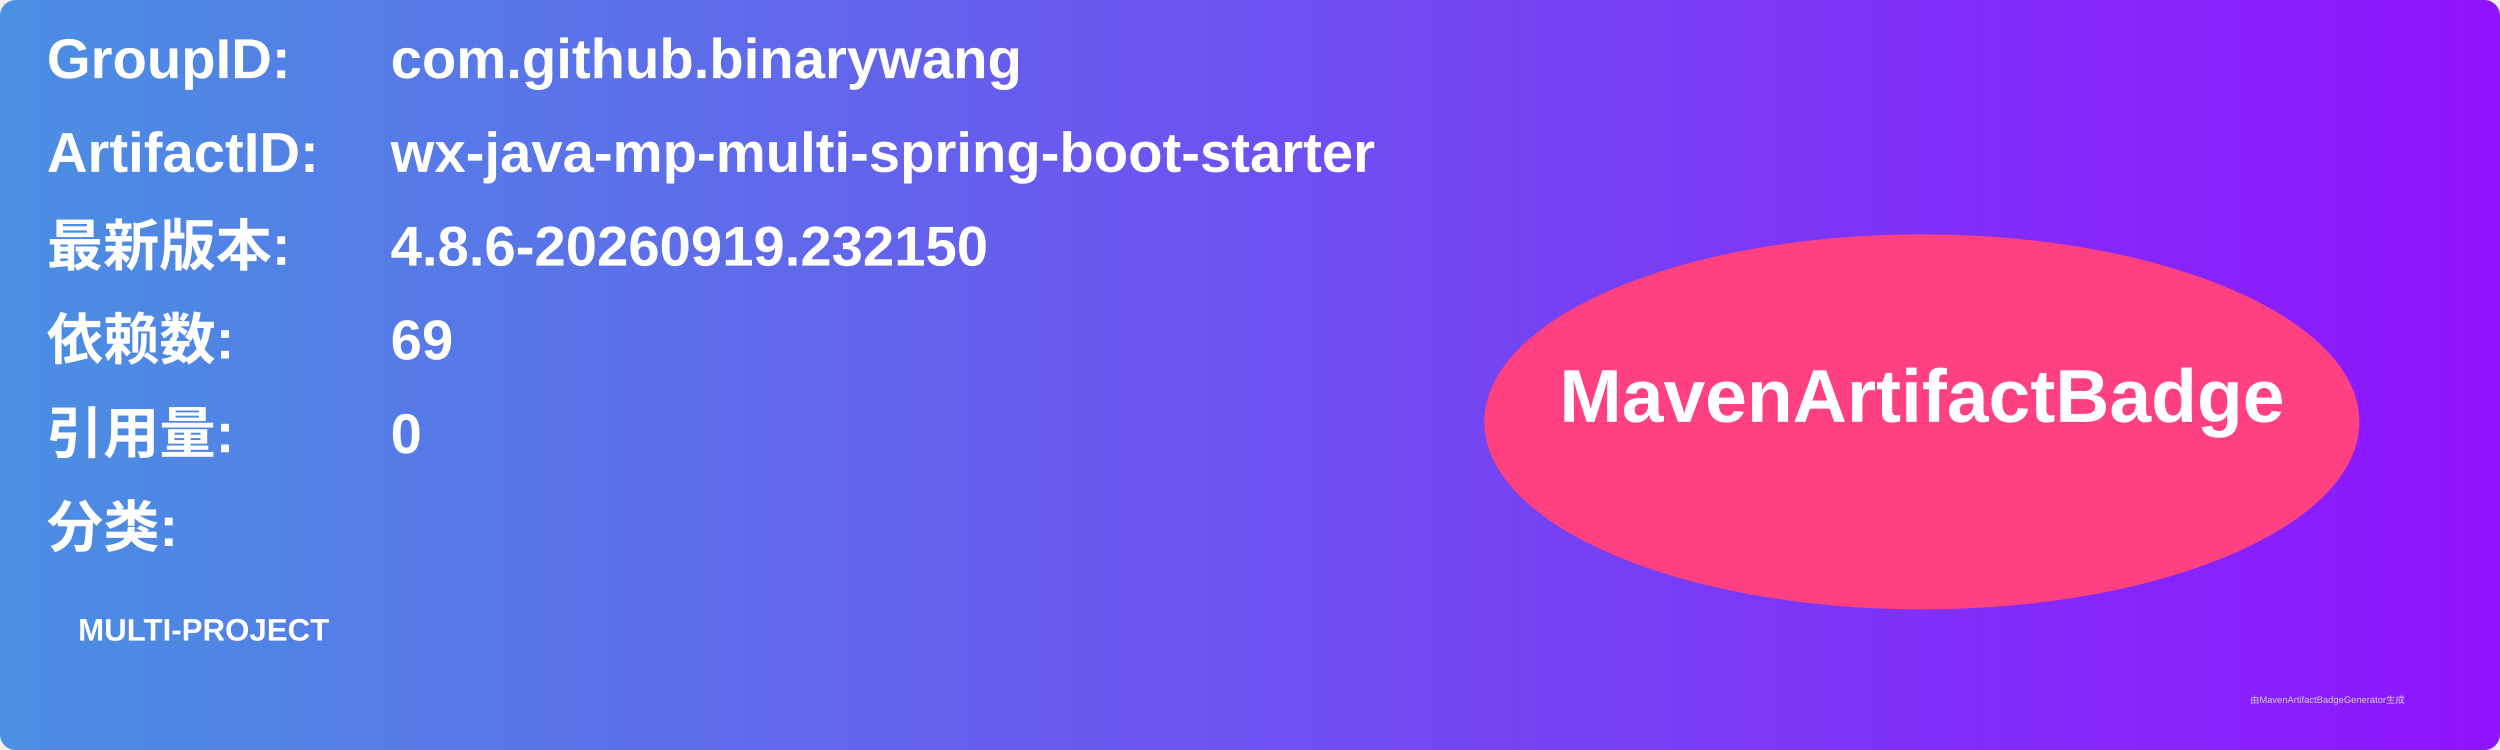
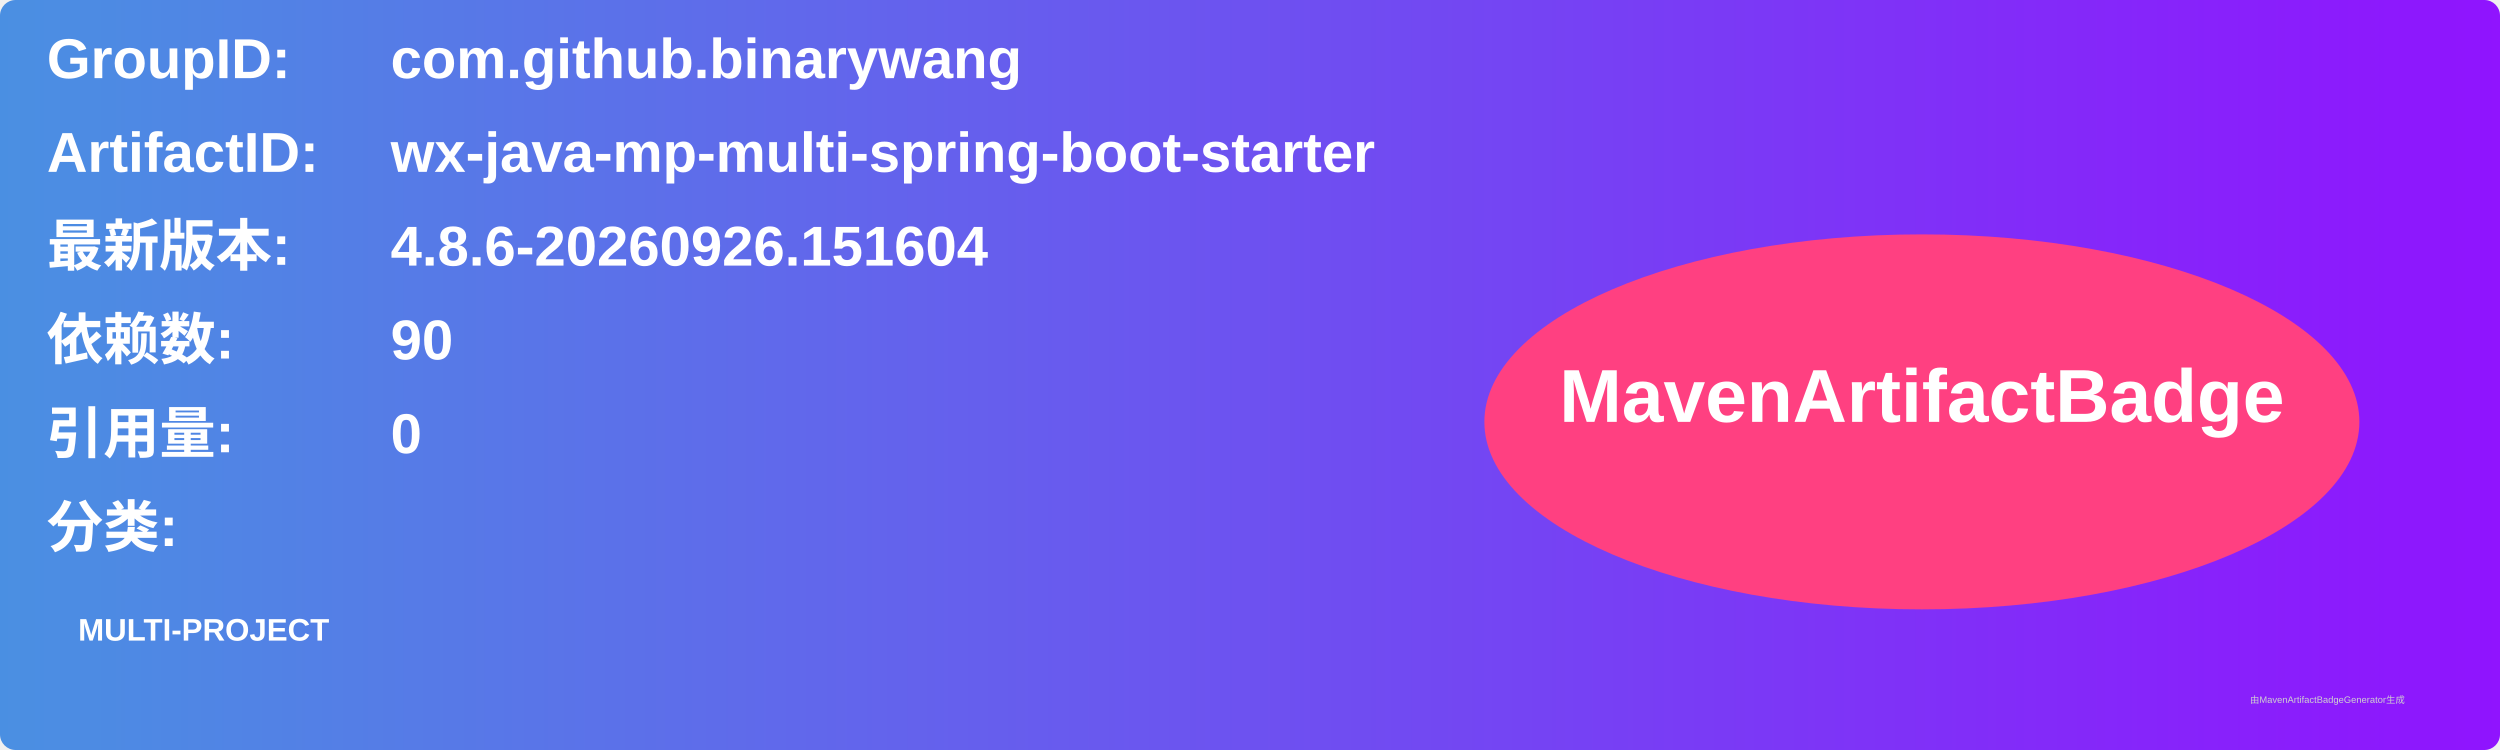
<svg xmlns="http://www.w3.org/2000/svg" width="800" height="240" viewBox="0 0 800 240">
  <linearGradient id="grad" x1="0%" y1="0%" x2="100%" y2="0%">
    <stop offset="0%" stop-color="#4a90e2" />
    <stop offset="100%" stop-color="#9013fe" />
  </linearGradient>
  <rect width="100%" height="100%" rx="5" ry="5" fill="url(#grad)" />
  <g transform="translate(15, 15)">
    <text x="0" y="10" font-family="Arial" font-size="18" fill="white" font-weight="bold" width="260">GroupID:</text>
    <text x="110" y="10" font-family="Arial" font-size="18" fill="white" font-weight="bold" width="460">com.github.binarywang</text>
    <text x="0" y="40" font-family="Arial" font-size="18" fill="white" font-weight="bold" width="260">ArtifactID:</text>
    <text x="110" y="40" font-family="Arial" font-size="18" fill="white" font-weight="bold" width="460">wx-java-mp-multi-spring-boot-starter</text>
    <text x="0" y="70" font-family="Arial" font-size="18" fill="white" font-weight="bold">最新版本:</text>
    <text x="110" y="70" font-family="Arial" font-size="18" fill="white" font-weight="bold">
-       <tspan font-weight="bold">4.8.6-20260919.232150</tspan>
+       <tspan font-weight="bold">4.8.6-20260926.151604</tspan>
    </text>
    <text x="0" y="100" font-family="Arial" font-size="18" fill="white" font-weight="bold">依赖数: </text>
    <text x="110" y="100" font-family="Arial" font-size="18" fill="white">
-       <tspan font-weight="bold">69</tspan>
+       <tspan font-weight="bold">90</tspan>
    </text>
    <text x="0" y="130" font-family="Arial" font-size="18" fill="white" font-weight="bold">引用量: </text>
    <text x="110" y="130" font-family="Arial" font-size="18" fill="white">
      <tspan font-weight="bold">0</tspan>
    </text>
    <text x="0" y="160" font-family="Arial" font-size="18" fill="white" font-weight="bold">分类:</text>
    <text x="10" y="190" font-family="Arial" font-size="10" fill="white">
      <tspan font-weight="bold">MULTI-PROJECT</tspan>
    </text>
    <ellipse cx="600" cy="120" rx="140" ry="60" fill="#ff4081" />
    <text x="600" y="120" text-anchor="middle" font-family="Arial" font-size="24" fill="white" font-weight="bold">MavenArtifactBadge</text>
  </g>
  <text x="720" y="225" font-family="Arial" font-size="3" fill="#d0d0d0">由MavenArtifactBadgeGenerator生成</text>
</svg>
